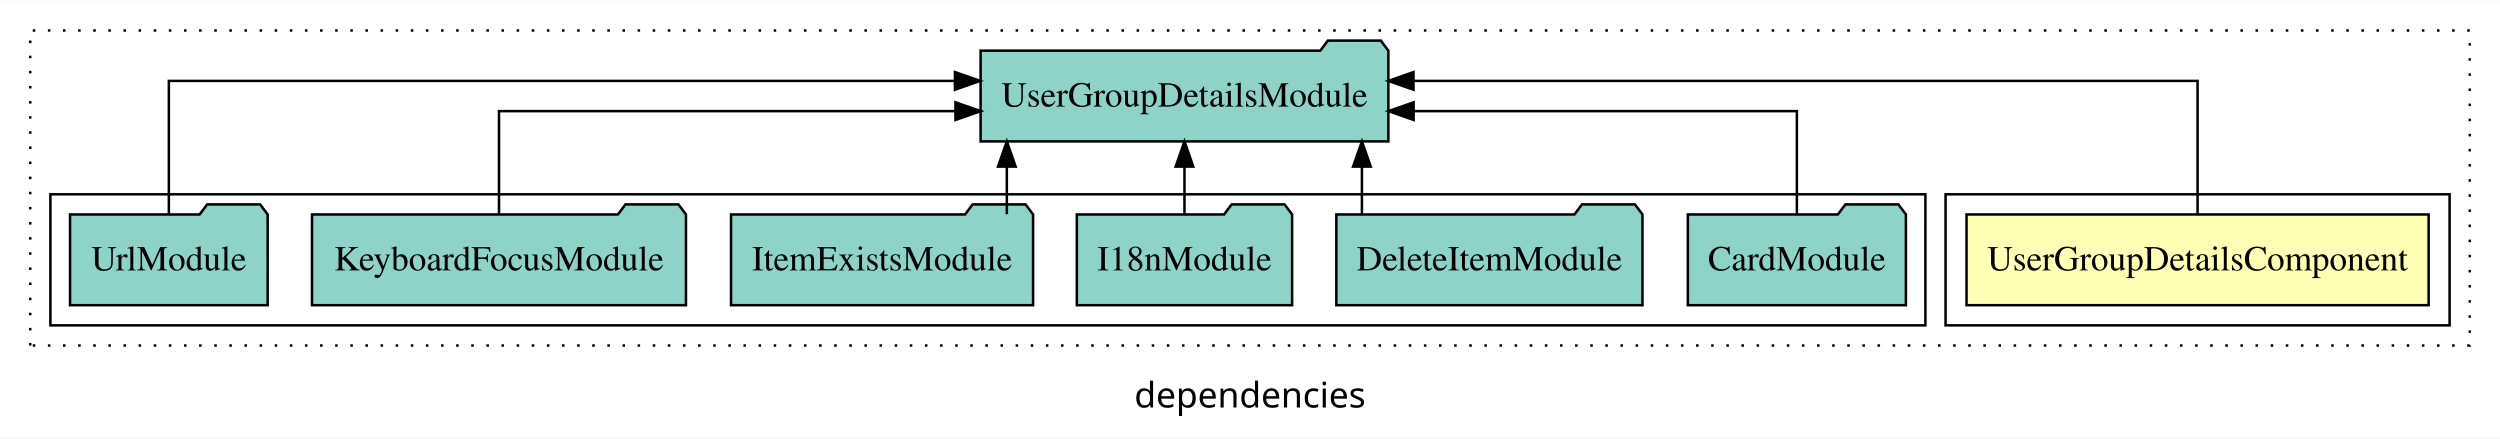
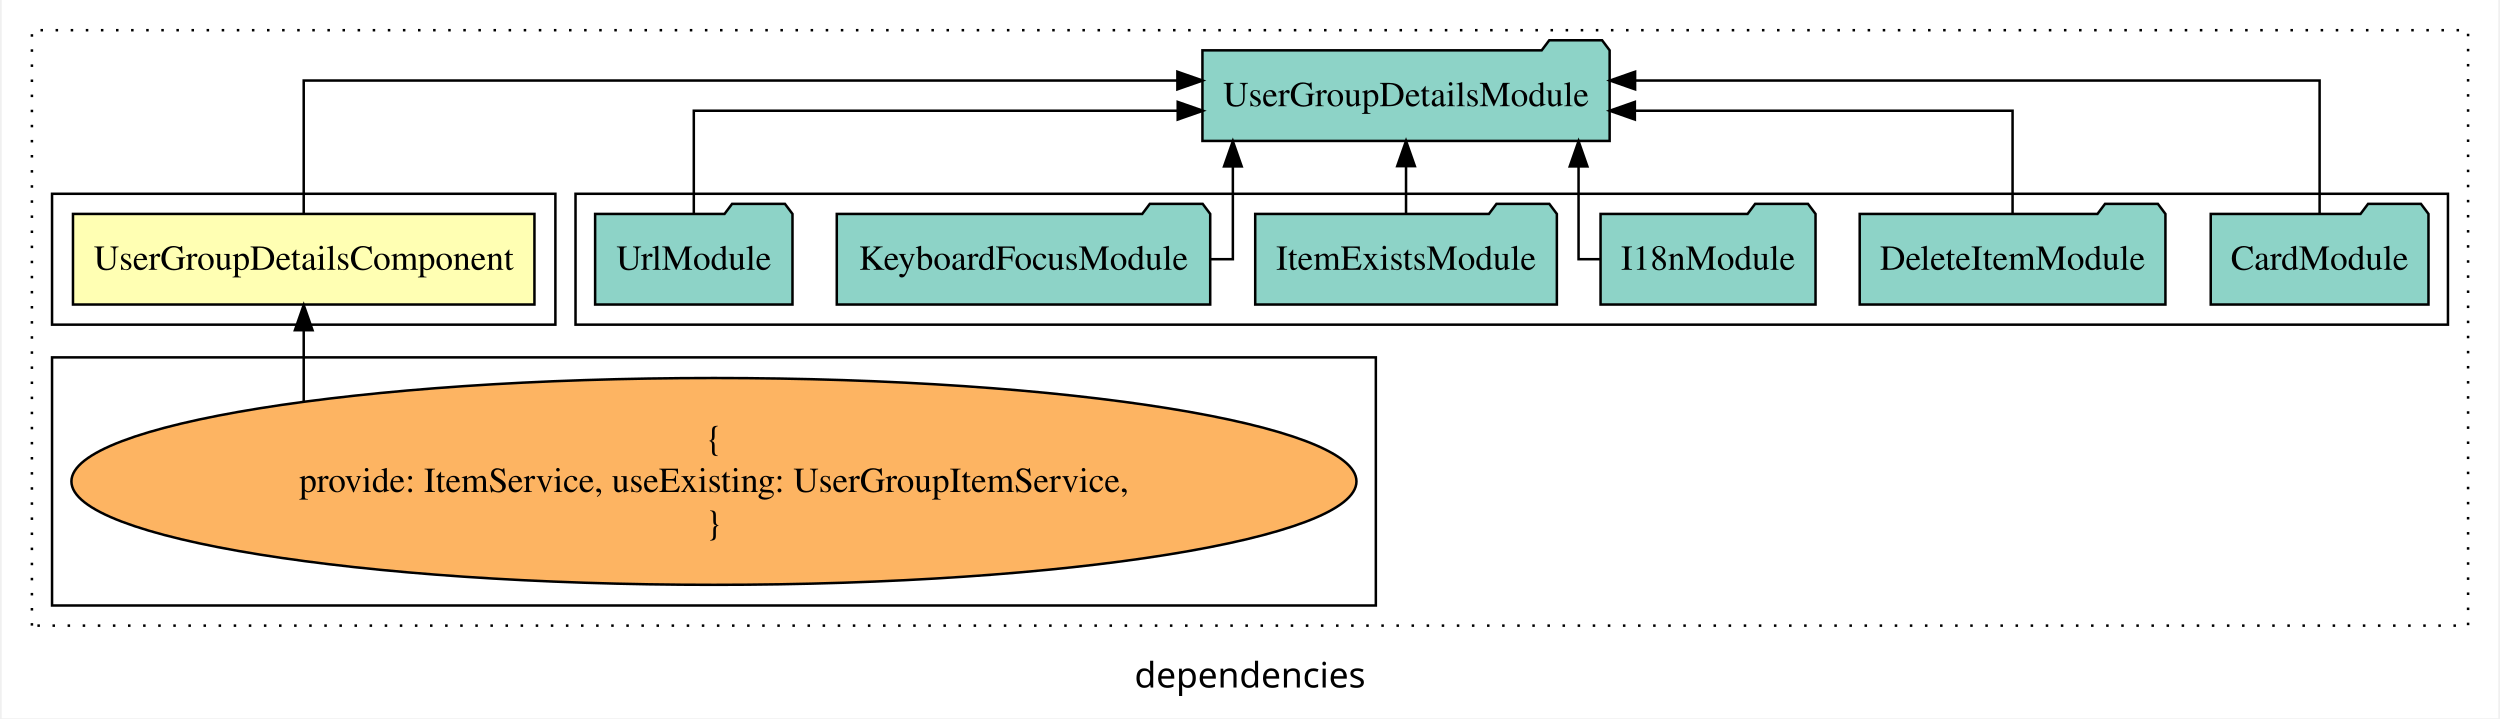
- <svg xmlns="http://www.w3.org/2000/svg" width="992pt" height="174pt" viewBox="0.00 0.00 992.00 173.80">
-   <g id="graph0" class="graph" transform="scale(1 1) rotate(0) translate(4 169.8)">
-     <polygon fill="white" stroke="transparent" points="-4,4 -4,-169.8 988,-169.8 988,4 -4,4" />
+ <svg xmlns="http://www.w3.org/2000/svg" width="992pt" height="285pt" viewBox="0.00 0.00 992.00 285.39">
+   <g id="graph0" class="graph" transform="scale(1 1) rotate(0) translate(4 281.39)">
+     <polygon fill="white" stroke="transparent" points="-4,4 -4,-281.39 988,-281.39 988,4 -4,4" />
    <text text-anchor="middle" x="492" y="-8.2" font-family="sans-serif" font-size="14.00">dependencies</text>
    <g id="clust1" class="cluster">
-       <polygon fill="none" stroke="black" stroke-dasharray="1,5" points="8,-32.8 8,-157.8 976,-157.8 976,-32.8 8,-32.8" />
+       <polygon fill="none" stroke="black" stroke-dasharray="1,5" points="8,-32.8 8,-269.39 976,-269.39 976,-32.8 8,-32.8" />
    </g>
    <g id="clust2" class="cluster">
-       <polygon fill="none" stroke="black" points="768,-40.8 768,-92.8 968,-92.8 968,-40.8 768,-40.8" />
+       <polygon fill="none" stroke="black" points="16,-152.39 16,-204.39 216,-204.39 216,-152.39 16,-152.39" />
    </g>
    <g id="clust4" class="cluster">
-       <polygon fill="none" stroke="black" points="16,-40.8 16,-92.8 760,-92.8 760,-40.8 16,-40.8" />
+       <polygon fill="none" stroke="black" points="224,-152.39 224,-204.39 968,-204.39 968,-152.39 224,-152.39" />
+     </g>
+     <g id="clust3" class="cluster">
+       <polygon fill="none" stroke="black" points="16,-40.8 16,-139.39 542,-139.39 542,-40.8 16,-40.8" />
    </g>
    <g id="node1" class="node">
-       <polygon fill="#ffffb3" stroke="black" points="959.68,-84.8 776.32,-84.8 776.32,-48.8 959.68,-48.8 959.68,-84.8" />
-       <text text-anchor="middle" x="868" y="-62.6" font-family="Times,serif" font-size="14.00">UserGroupDetailsComponent</text>
+       <polygon fill="#ffffb3" stroke="black" points="207.68,-196.39 24.32,-196.39 24.32,-160.39 207.68,-160.39 207.68,-196.39" />
+       <text text-anchor="middle" x="116" y="-174.19" font-family="Times,serif" font-size="14.00">UserGroupDetailsComponent</text>
    </g>
    <g id="node2" class="node">
-       <polygon fill="#8dd3c7" stroke="black" points="546.9,-149.8 543.9,-153.8 522.9,-153.8 519.9,-149.8 385.1,-149.8 385.1,-113.8 546.9,-113.8 546.9,-149.8" />
-       <text text-anchor="middle" x="466" y="-127.6" font-family="Times,serif" font-size="14.00">UserGroupDetailsModule</text>
+       <polygon fill="#8dd3c7" stroke="black" points="634.9,-261.39 631.9,-265.39 610.9,-265.39 607.9,-261.39 473.1,-261.39 473.1,-225.39 634.9,-225.39 634.9,-261.39" />
+       <text text-anchor="middle" x="554" y="-239.19" font-family="Times,serif" font-size="14.00">UserGroupDetailsModule</text>
    </g>
    <g id="edge1" class="edge">
-       <path fill="none" stroke="black" d="M868,-85.08C868,-106.12 868,-137.8 868,-137.8 868,-137.8 556.87,-137.8 556.87,-137.8" />
-       <polygon fill="black" stroke="black" points="556.87,-134.3 546.87,-137.8 556.87,-141.3 556.87,-134.3" />
+       <path fill="none" stroke="black" d="M116,-196.67C116,-217.71 116,-249.39 116,-249.39 116,-249.39 463.15,-249.39 463.15,-249.39" />
+       <polygon fill="black" stroke="black" points="463.15,-252.89 473.15,-249.39 463.15,-245.89 463.15,-252.89" />
    </g>
    <g id="node3" class="node">
-       <polygon fill="#8dd3c7" stroke="black" points="752.26,-84.8 749.26,-88.8 728.26,-88.8 725.26,-84.8 665.74,-84.8 665.74,-48.8 752.26,-48.8 752.26,-84.8" />
-       <text text-anchor="middle" x="709" y="-62.6" font-family="Times,serif" font-size="14.00">CardModule</text>
+       <ellipse fill="#fdb462" stroke="black" cx="279" cy="-90.1" rx="255.3" ry="41.09" />
+       <text text-anchor="middle" x="279" y="-102.7" font-family="Times,serif" font-size="14.00">{</text>
+       <text text-anchor="middle" x="279" y="-85.9" font-family="Times,serif" font-size="14.00">    provide: ItemService, useExisting: UserGroupItemService,</text>
+       <text text-anchor="middle" x="279" y="-69.1" font-family="Times,serif" font-size="14.00">}</text>
    </g>
    <g id="edge2" class="edge">
-       <path fill="none" stroke="black" d="M709,-84.82C709,-102.17 709,-125.8 709,-125.8 709,-125.8 556.92,-125.8 556.92,-125.8" />
-       <polygon fill="black" stroke="black" points="556.92,-122.3 546.92,-125.8 556.92,-129.3 556.92,-122.3" />
+       <path fill="none" stroke="black" d="M116,-121.97C116,-121.97 116,-150.18 116,-150.18" />
+       <polygon fill="black" stroke="black" points="112.5,-150.18 116,-160.18 119.5,-150.18 112.5,-150.18" />
    </g>
    <g id="node4" class="node">
-       <polygon fill="#8dd3c7" stroke="black" points="647.74,-84.8 644.74,-88.8 623.74,-88.8 620.74,-84.8 526.26,-84.8 526.26,-48.8 647.74,-48.8 647.74,-84.8" />
-       <text text-anchor="middle" x="587" y="-62.6" font-family="Times,serif" font-size="14.00">DeleteItemModule</text>
+       <polygon fill="#8dd3c7" stroke="black" points="960.26,-196.39 957.26,-200.39 936.26,-200.39 933.26,-196.39 873.74,-196.39 873.74,-160.39 960.26,-160.39 960.26,-196.39" />
+       <text text-anchor="middle" x="917" y="-174.19" font-family="Times,serif" font-size="14.00">CardModule</text>
    </g>
    <g id="edge3" class="edge">
-       <path fill="none" stroke="black" d="M536.41,-84.91C536.41,-84.91 536.41,-103.79 536.41,-103.79" />
-       <polygon fill="black" stroke="black" points="532.91,-103.79 536.41,-113.79 539.91,-103.79 532.91,-103.79" />
+       <path fill="none" stroke="black" d="M917,-196.67C917,-217.71 917,-249.39 917,-249.39 917,-249.39 645.01,-249.39 645.01,-249.39" />
+       <polygon fill="black" stroke="black" points="645.01,-245.89 635.01,-249.39 645.01,-252.89 645.01,-245.89" />
    </g>
    <g id="node5" class="node">
-       <polygon fill="#8dd3c7" stroke="black" points="508.71,-84.8 505.71,-88.8 484.71,-88.8 481.71,-84.8 423.29,-84.8 423.29,-48.8 508.71,-48.8 508.71,-84.8" />
-       <text text-anchor="middle" x="466" y="-62.6" font-family="Times,serif" font-size="14.00">I18nModule</text>
+       <polygon fill="#8dd3c7" stroke="black" points="855.74,-196.39 852.74,-200.39 831.74,-200.39 828.74,-196.39 734.26,-196.39 734.26,-160.39 855.74,-160.39 855.74,-196.39" />
+       <text text-anchor="middle" x="795" y="-174.19" font-family="Times,serif" font-size="14.00">DeleteItemModule</text>
    </g>
    <g id="edge4" class="edge">
-       <path fill="none" stroke="black" d="M466,-84.91C466,-84.91 466,-103.79 466,-103.79" />
-       <polygon fill="black" stroke="black" points="462.5,-103.79 466,-113.79 469.5,-103.79 462.5,-103.79" />
+       <path fill="none" stroke="black" d="M795,-196.41C795,-213.76 795,-237.39 795,-237.39 795,-237.39 644.92,-237.39 644.92,-237.39" />
+       <polygon fill="black" stroke="black" points="644.92,-233.89 634.92,-237.39 644.92,-240.89 644.92,-233.89" />
    </g>
    <g id="node6" class="node">
-       <polygon fill="#8dd3c7" stroke="black" points="405.93,-84.8 402.93,-88.8 381.93,-88.8 378.93,-84.8 286.07,-84.8 286.07,-48.8 405.93,-48.8 405.93,-84.8" />
-       <text text-anchor="middle" x="346" y="-62.6" font-family="Times,serif" font-size="14.00">ItemExistsModule</text>
+       <polygon fill="#8dd3c7" stroke="black" points="716.71,-196.39 713.71,-200.39 692.71,-200.39 689.71,-196.39 631.29,-196.39 631.29,-160.39 716.71,-160.39 716.71,-196.39" />
+       <text text-anchor="middle" x="674" y="-174.19" font-family="Times,serif" font-size="14.00">I18nModule</text>
    </g>
    <g id="edge5" class="edge">
-       <path fill="none" stroke="black" d="M395.51,-84.91C395.51,-84.91 395.51,-103.79 395.51,-103.79" />
-       <polygon fill="black" stroke="black" points="392.01,-103.79 395.51,-113.79 399.01,-103.79 392.01,-103.79" />
+       <path fill="none" stroke="black" d="M631.05,-178.39C625.97,-178.39 622.55,-178.39 622.55,-178.39 622.55,-178.39 622.55,-215.28 622.55,-215.28" />
+       <polygon fill="black" stroke="black" points="619.05,-215.28 622.55,-225.28 626.05,-215.28 619.05,-215.28" />
    </g>
    <g id="node7" class="node">
-       <polygon fill="#8dd3c7" stroke="black" points="268.19,-84.8 265.19,-88.8 244.19,-88.8 241.19,-84.8 119.81,-84.8 119.81,-48.8 268.19,-48.8 268.19,-84.8" />
-       <text text-anchor="middle" x="194" y="-62.6" font-family="Times,serif" font-size="14.00">KeyboardFocusModule</text>
+       <polygon fill="#8dd3c7" stroke="black" points="613.93,-196.39 610.93,-200.39 589.93,-200.39 586.93,-196.39 494.07,-196.39 494.07,-160.39 613.93,-160.39 613.93,-196.39" />
+       <text text-anchor="middle" x="554" y="-174.19" font-family="Times,serif" font-size="14.00">ItemExistsModule</text>
    </g>
    <g id="edge6" class="edge">
-       <path fill="none" stroke="black" d="M194,-84.82C194,-102.17 194,-125.8 194,-125.8 194,-125.8 375.13,-125.8 375.13,-125.8" />
-       <polygon fill="black" stroke="black" points="375.13,-129.3 385.13,-125.8 375.13,-122.3 375.13,-129.3" />
+       <path fill="none" stroke="black" d="M554,-196.5C554,-196.5 554,-215.38 554,-215.38" />
+       <polygon fill="black" stroke="black" points="550.5,-215.38 554,-225.38 557.5,-215.38 550.5,-215.38" />
    </g>
    <g id="node8" class="node">
-       <polygon fill="#8dd3c7" stroke="black" points="102.21,-84.8 99.21,-88.8 78.21,-88.8 75.21,-84.8 23.79,-84.8 23.79,-48.8 102.21,-48.8 102.21,-84.8" />
-       <text text-anchor="middle" x="63" y="-62.6" font-family="Times,serif" font-size="14.00">UrlModule</text>
+       <polygon fill="#8dd3c7" stroke="black" points="476.19,-196.39 473.19,-200.39 452.19,-200.39 449.19,-196.39 327.81,-196.39 327.81,-160.39 476.19,-160.39 476.19,-196.39" />
+       <text text-anchor="middle" x="402" y="-174.19" font-family="Times,serif" font-size="14.00">KeyboardFocusModule</text>
    </g>
    <g id="edge7" class="edge">
-       <path fill="none" stroke="black" d="M63,-85.08C63,-106.12 63,-137.8 63,-137.8 63,-137.8 374.93,-137.8 374.93,-137.8" />
-       <polygon fill="black" stroke="black" points="374.93,-141.3 384.93,-137.8 374.93,-134.3 374.93,-141.3" />
+       <path fill="none" stroke="black" d="M476.29,-178.39C481.76,-178.39 485.19,-178.39 485.19,-178.39 485.19,-178.39 485.19,-215.28 485.19,-215.28" />
+       <polygon fill="black" stroke="black" points="481.69,-215.28 485.19,-225.28 488.69,-215.28 481.69,-215.28" />
+     </g>
+     <g id="node9" class="node">
+       <polygon fill="#8dd3c7" stroke="black" points="310.21,-196.39 307.21,-200.39 286.21,-200.39 283.21,-196.39 231.79,-196.39 231.79,-160.39 310.21,-160.39 310.21,-196.39" />
+       <text text-anchor="middle" x="271" y="-174.19" font-family="Times,serif" font-size="14.00">UrlModule</text>
+     </g>
+     <g id="edge8" class="edge">
+       <path fill="none" stroke="black" d="M271,-196.41C271,-213.76 271,-237.39 271,-237.39 271,-237.39 463.28,-237.39 463.28,-237.39" />
+       <polygon fill="black" stroke="black" points="463.28,-240.89 473.28,-237.39 463.28,-233.89 463.28,-240.89" />
    </g>
  </g>
</svg>
